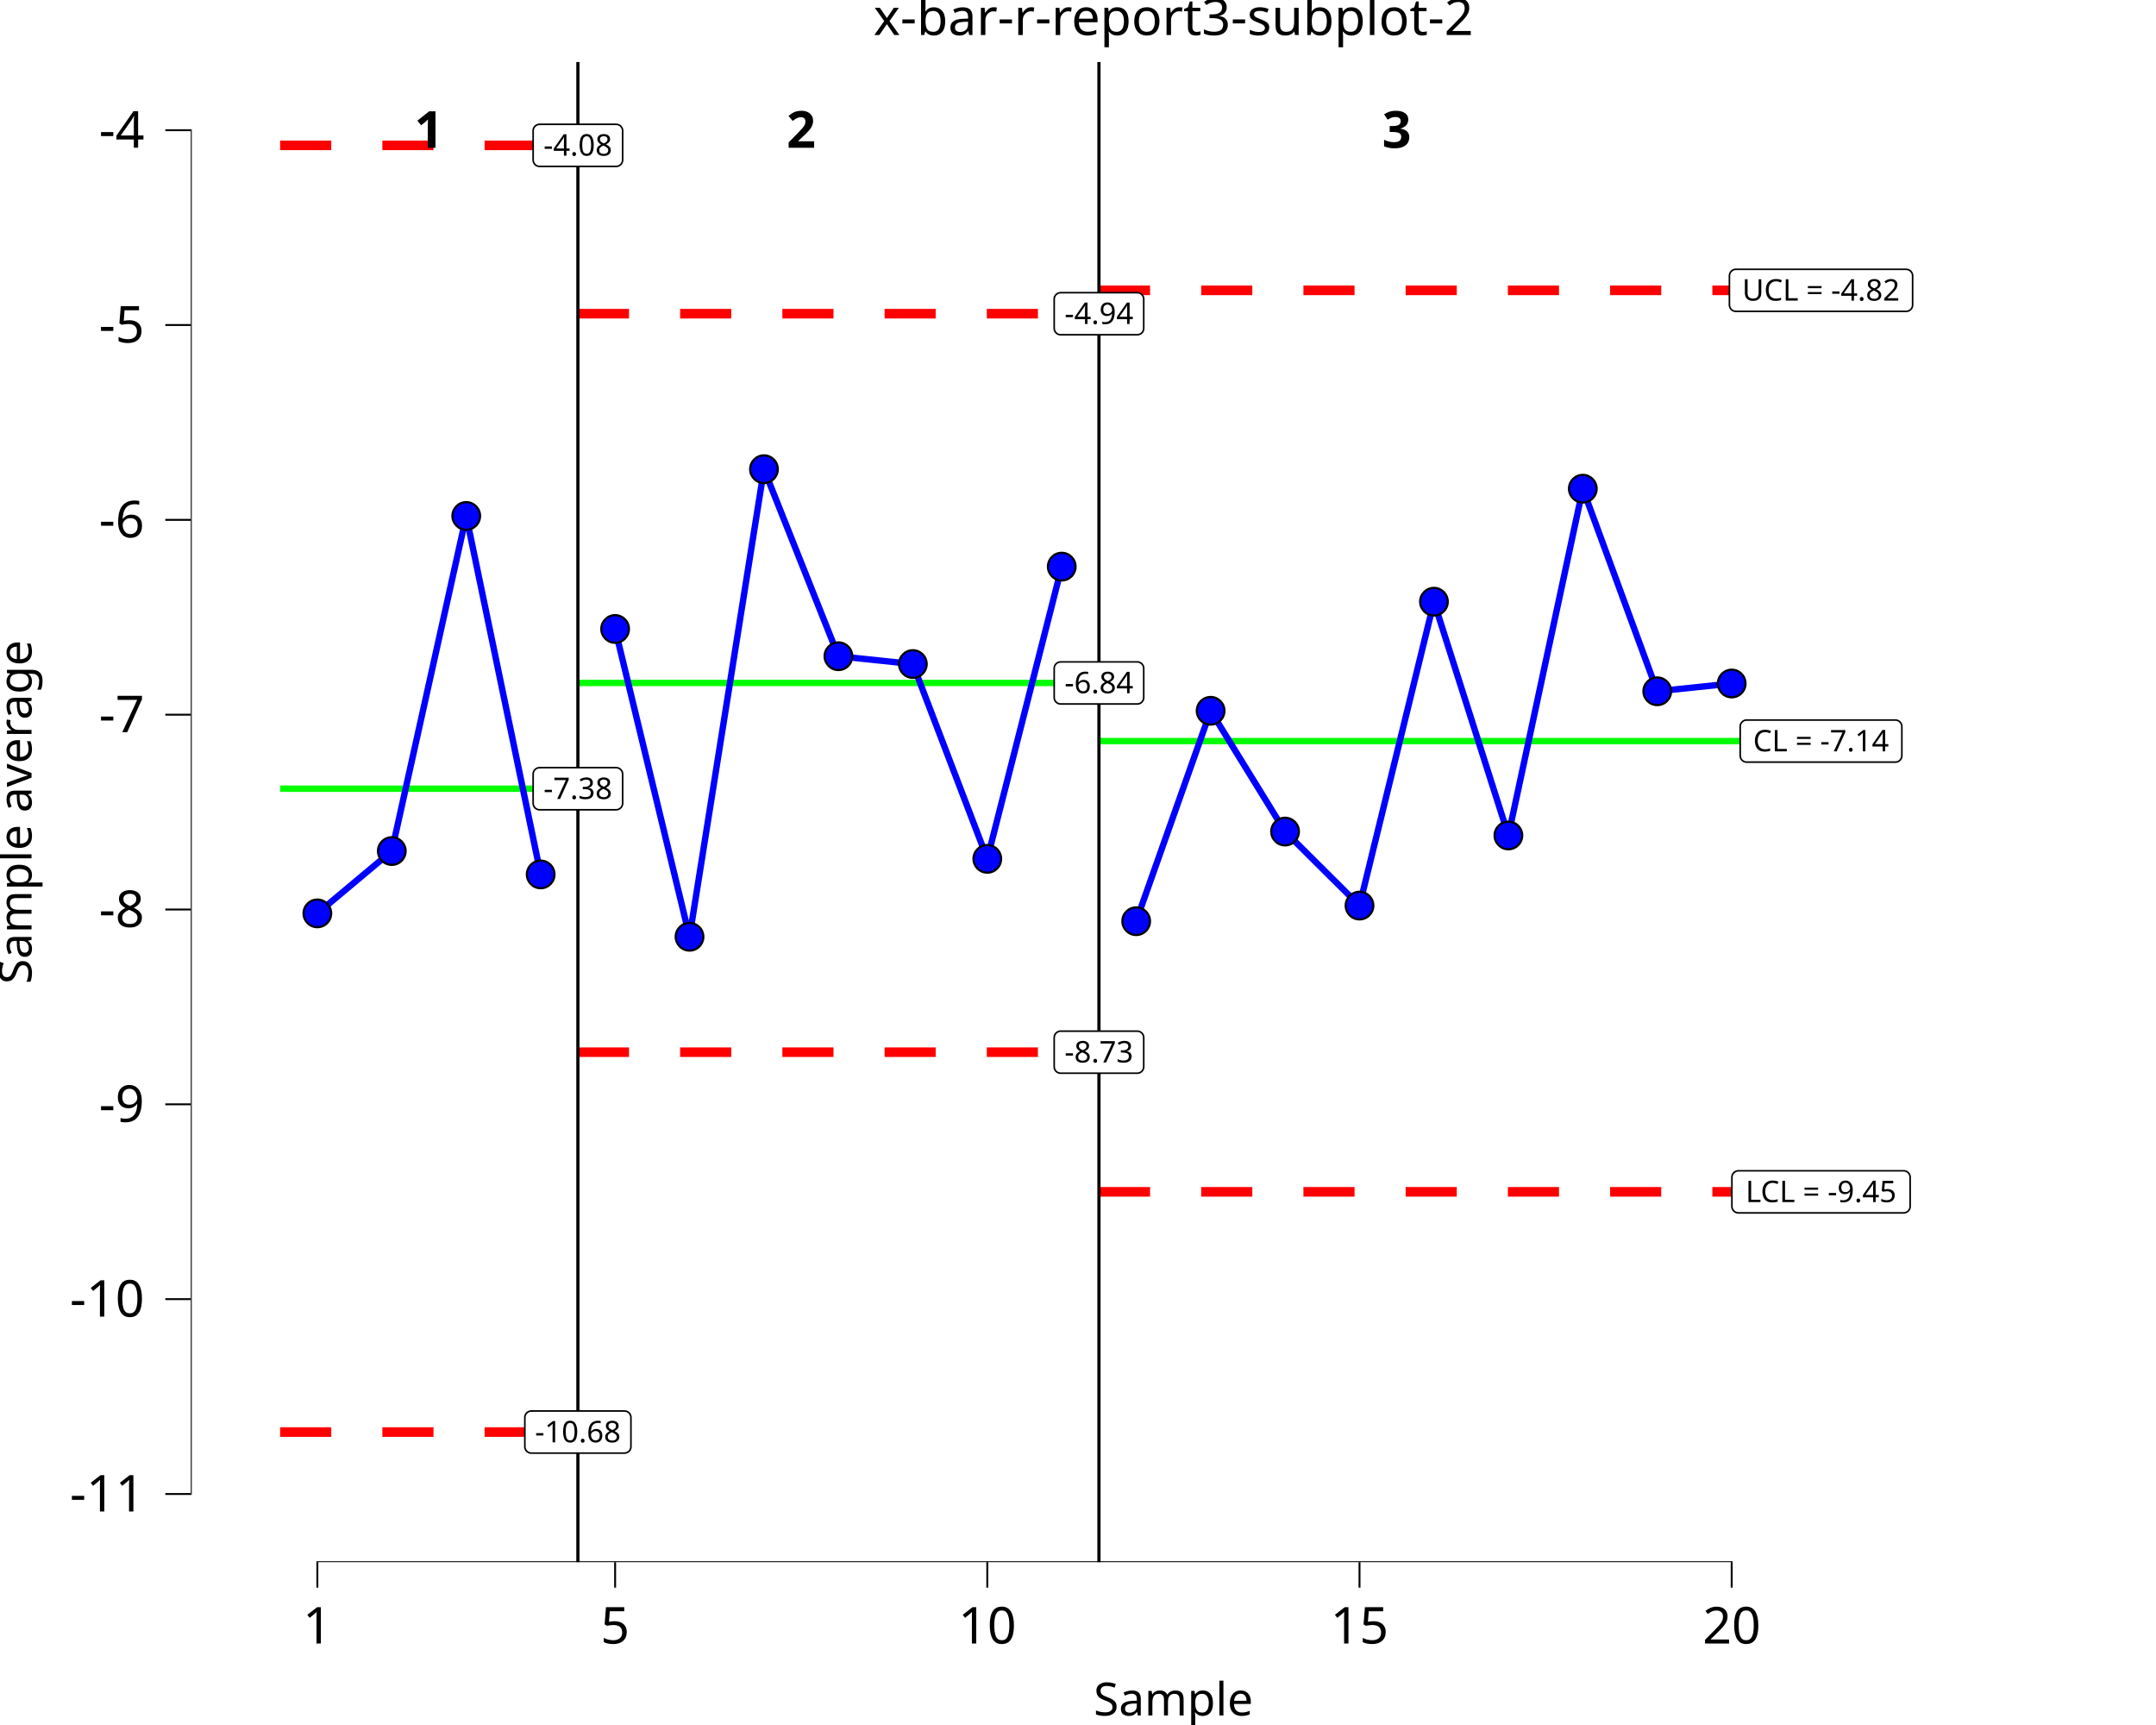
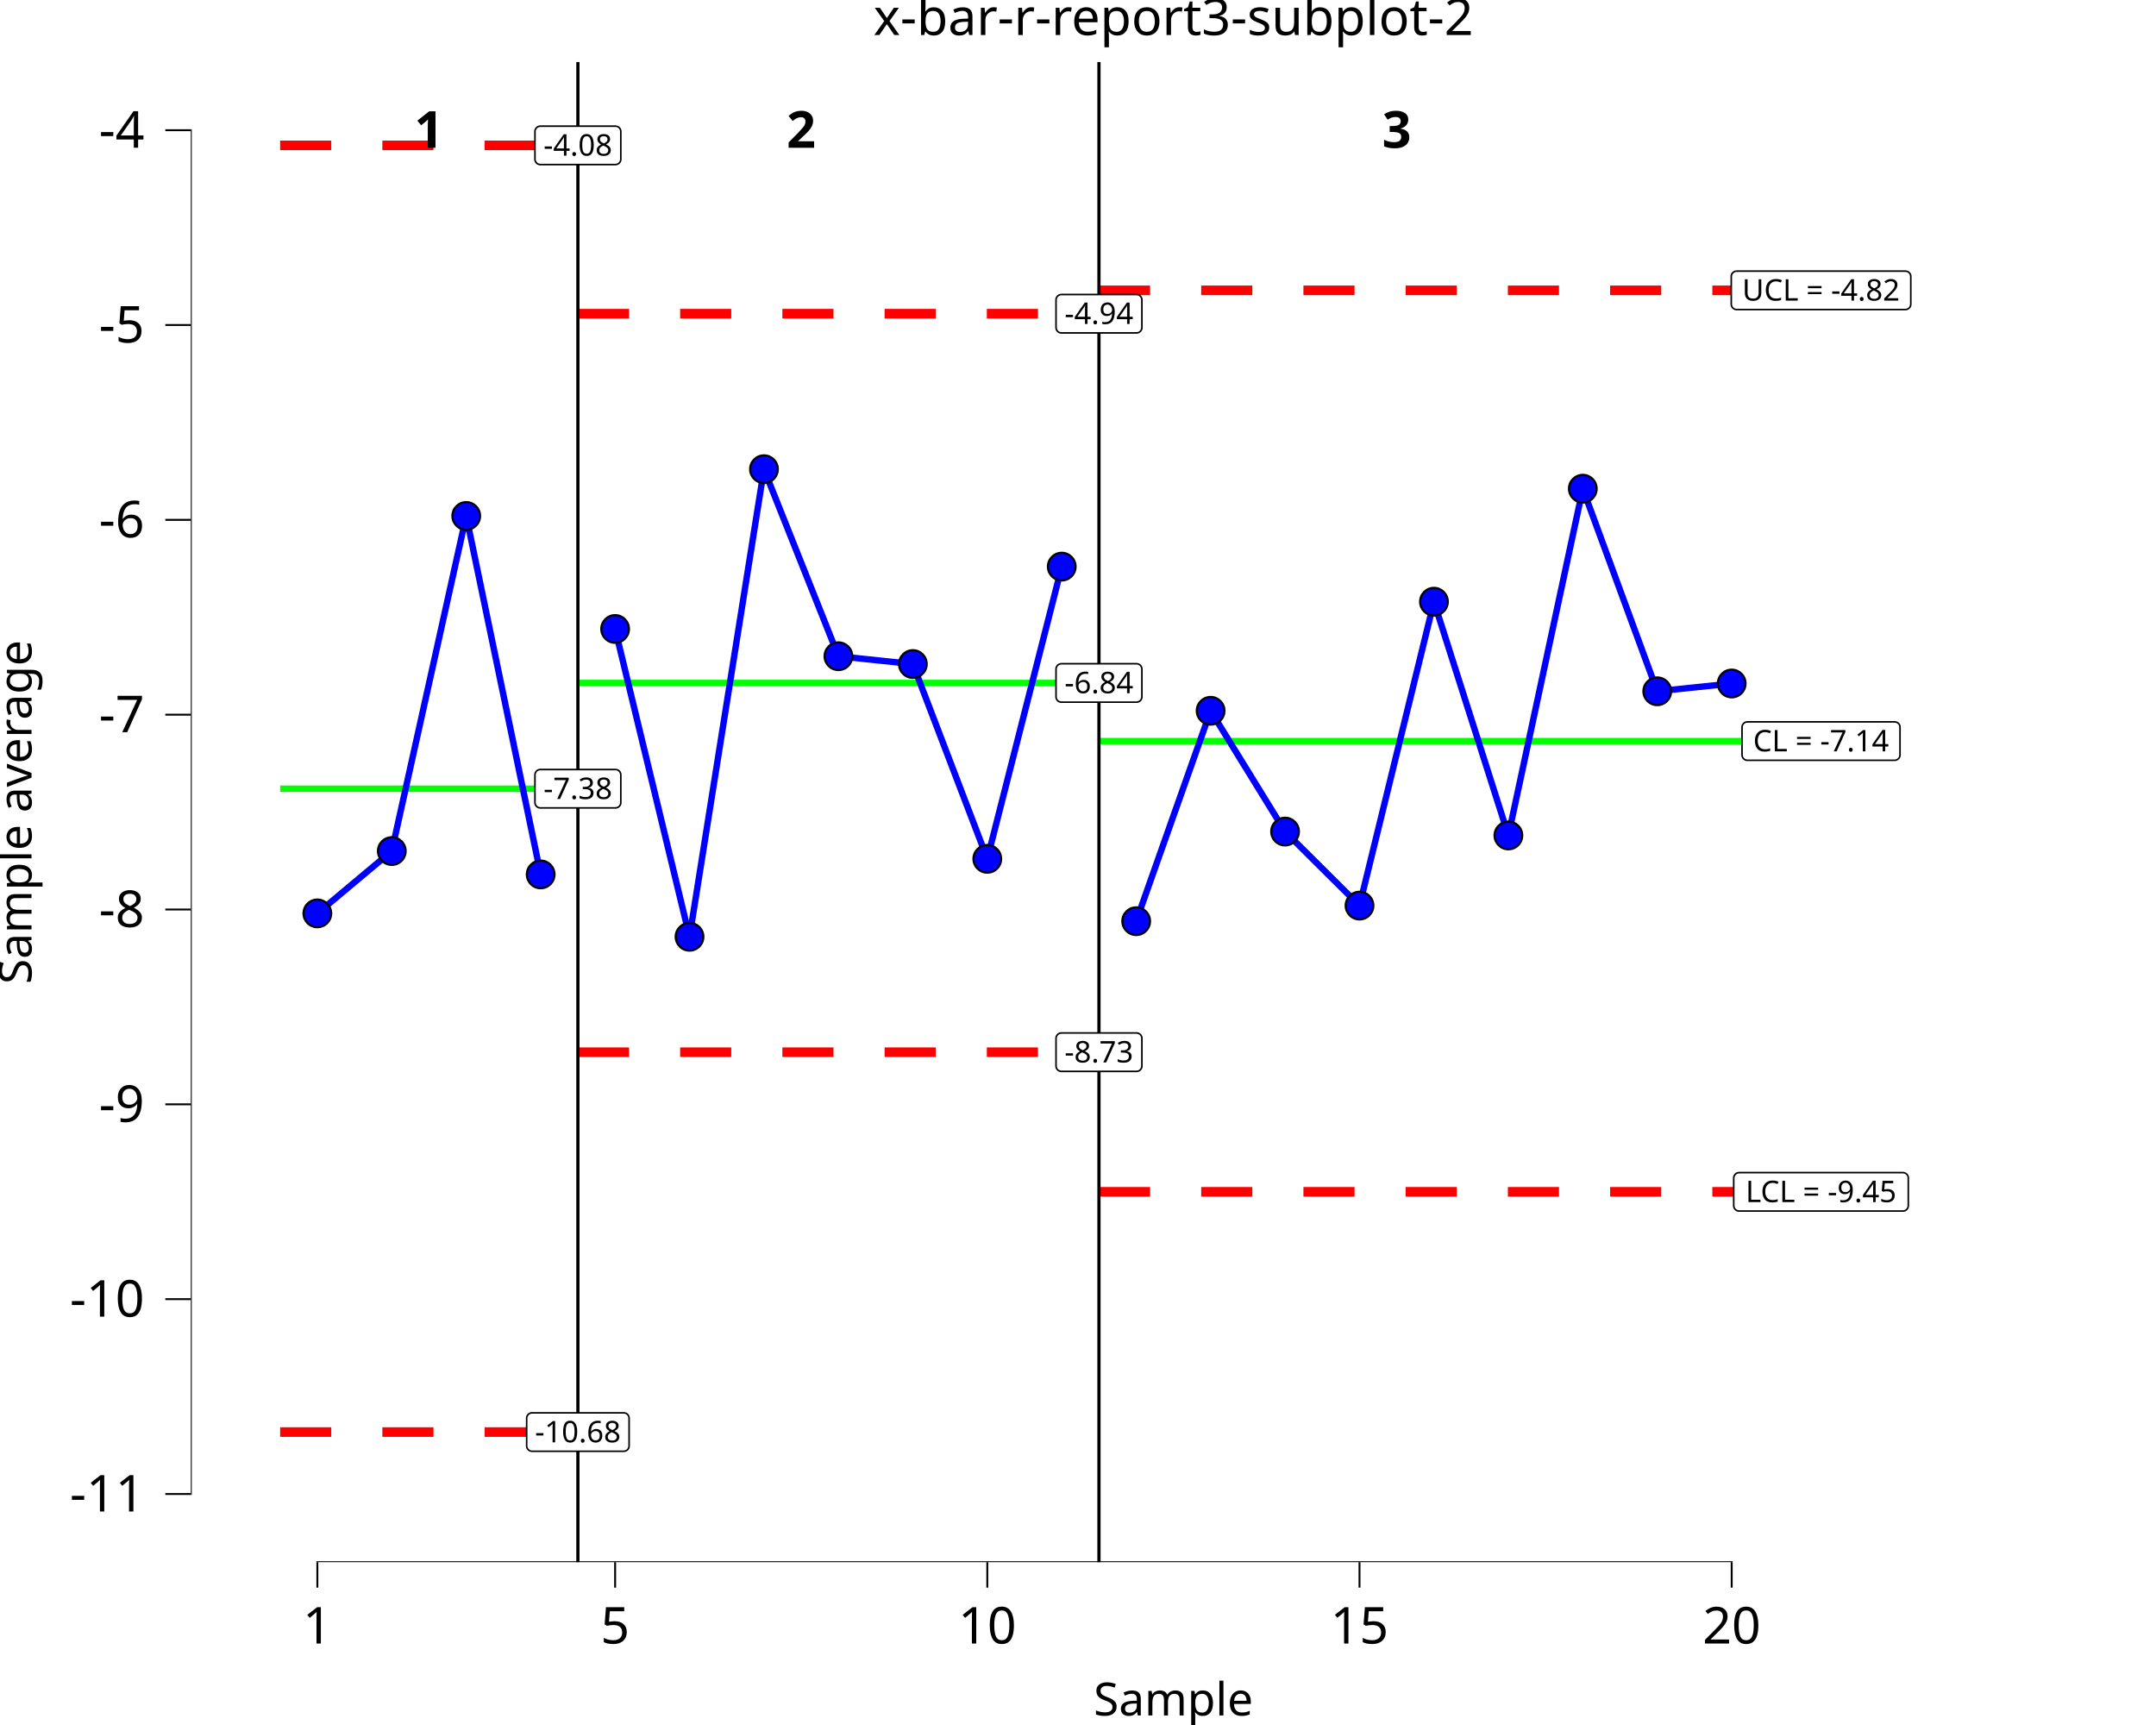
<svg xmlns="http://www.w3.org/2000/svg" class="svglite" data-engine-version="2.0" width="720.00pt" height="576.00pt" viewBox="0 0 720.00 576.00">
  <defs>
    <style type="text/css">
    .svglite line, .svglite polyline, .svglite polygon, .svglite path, .svglite rect, .svglite circle {
      fill: none;
      stroke: #000000;
      stroke-linecap: round;
      stroke-linejoin: round;
      stroke-miterlimit: 10.00;
    }
  </style>
  </defs>
  <rect width="100%" height="100%" style="stroke: none; fill: #FFFFFF;" />
  <defs>
    <clipPath id="cpMC4wMHw3MjAuMDB8MC4wMHw1NzYuMDA=">
      <rect x="0.00" y="0.00" width="720.00" height="576.00" />
    </clipPath>
  </defs>
  <g clip-path="url(#cpMC4wMHw3MjAuMDB8MC4wMHw1NzYuMDA=)">
    <rect x="0.00" y="0.00" width="720.00" height="576.00" style="stroke-width: 10.67; stroke: none;" />
  </g>
  <defs>
    <clipPath id="cpNjMuNzJ8NzIwLjAwfDIwLjcxfDUyMS42Mw==">
      <rect x="63.72" y="20.71" width="656.28" height="500.92" />
    </clipPath>
  </defs>
  <g clip-path="url(#cpNjMuNzJ8NzIwLjAwfDIwLjcxfDUyMS42Mw==)">
    <rect x="63.72" y="20.71" width="656.28" height="500.92" style="stroke-width: 10.67; stroke: none;" />
    <polyline points="93.55,263.36 118.41,263.36 118.41,263.36 143.27,263.36 143.27,263.36 168.13,263.36 168.13,263.36 192.99,263.36 192.99,263.36 " style="stroke-width: 2.13; stroke: #00FF00; stroke-linecap: butt;" />
    <polyline points="192.99,228.05 217.84,228.05 217.84,228.05 242.70,228.05 242.70,228.05 267.56,228.05 267.56,228.05 292.42,228.05 292.42,228.05 317.28,228.05 317.28,228.05 342.14,228.05 342.14,228.05 367.00,228.05 367.00,228.05 " style="stroke-width: 2.13; stroke: #00FF00; stroke-linecap: butt;" />
    <polyline points="367.00,247.46 391.86,247.46 391.86,247.46 416.72,247.46 416.72,247.46 441.58,247.46 441.58,247.46 466.44,247.46 466.44,247.46 491.30,247.46 491.30,247.46 516.15,247.46 516.15,247.46 541.01,247.46 541.01,247.46 565.87,247.46 565.87,247.46 590.73,247.46 590.73,247.46 " style="stroke-width: 2.13; stroke: #00FF00; stroke-linecap: butt;" />
    <polyline points="93.55,48.54 118.41,48.54 118.41,48.54 143.27,48.54 143.27,48.54 168.13,48.54 168.13,48.54 192.99,48.54 192.99,48.54 " style="stroke-width: 3.20; stroke: #FF0000; stroke-dasharray: 17.07,17.07; stroke-linecap: butt;" />
    <polyline points="192.99,104.75 217.84,104.75 217.84,104.75 242.70,104.75 242.70,104.75 267.56,104.75 267.56,104.75 292.42,104.75 292.42,104.75 317.28,104.75 317.28,104.75 342.14,104.75 342.14,104.75 367.00,104.75 367.00,104.75 " style="stroke-width: 3.20; stroke: #FF0000; stroke-dasharray: 17.07,17.07; stroke-linecap: butt;" />
    <polyline points="367.00,96.95 391.86,96.95 391.86,96.95 416.72,96.95 416.72,96.95 441.58,96.95 441.58,96.95 466.44,96.95 466.44,96.95 491.30,96.95 491.30,96.95 516.15,96.95 516.15,96.95 541.01,96.95 541.01,96.95 565.87,96.95 565.87,96.95 590.73,96.95 590.73,96.95 " style="stroke-width: 3.20; stroke: #FF0000; stroke-dasharray: 17.07,17.07; stroke-linecap: butt;" />
    <polyline points="93.55,478.18 118.41,478.18 118.41,478.18 143.27,478.18 143.27,478.18 168.13,478.18 168.13,478.18 192.99,478.18 192.99,478.18 " style="stroke-width: 3.20; stroke: #FF0000; stroke-dasharray: 17.07,17.07; stroke-linecap: butt;" />
    <polyline points="192.99,351.34 217.84,351.34 217.84,351.34 242.70,351.34 242.70,351.34 267.56,351.34 267.56,351.34 292.42,351.34 292.42,351.34 317.28,351.34 317.28,351.34 342.14,351.34 342.14,351.34 367.00,351.34 367.00,351.34 " style="stroke-width: 3.20; stroke: #FF0000; stroke-dasharray: 17.07,17.07; stroke-linecap: butt;" />
    <polyline points="367.00,397.97 391.86,397.97 391.86,397.97 416.72,397.97 416.72,397.97 441.58,397.97 441.58,397.97 466.44,397.97 466.44,397.97 491.30,397.97 491.30,397.97 516.15,397.97 516.15,397.97 541.01,397.97 541.01,397.97 565.87,397.97 565.87,397.97 590.73,397.97 590.73,397.97 " style="stroke-width: 3.20; stroke: #FF0000; stroke-dasharray: 17.07,17.07; stroke-linecap: butt;" />
    <line x1="192.99" y1="521.63" x2="192.99" y2="20.71" style="stroke-width: 1.07; stroke-linecap: butt;" />
    <line x1="367.00" y1="521.63" x2="367.00" y2="20.71" style="stroke-width: 1.07; stroke-linecap: butt;" />
    <text x="143.27" y="49.35" text-anchor="middle" style="font-size: 17.07px; font-weight: bold; font-family: sans;" textLength="9.50px" lengthAdjust="spacingAndGlyphs">1</text>
    <text x="267.56" y="49.35" text-anchor="middle" style="font-size: 17.07px; font-weight: bold; font-family: sans;" textLength="9.50px" lengthAdjust="spacingAndGlyphs">2</text>
    <text x="466.44" y="49.35" text-anchor="middle" style="font-size: 17.07px; font-weight: bold; font-family: sans;" textLength="9.50px" lengthAdjust="spacingAndGlyphs">3</text>
-     <polygon points="180.20,270.39 205.78,270.39 205.69,270.39 206.04,270.37 206.38,270.30 206.70,270.18 207.00,270.00 207.27,269.78 207.50,269.52 207.69,269.23 207.82,268.91 207.91,268.57 207.94,268.23 207.94,268.23 207.94,258.49 207.94,258.49 207.91,258.15 207.82,257.81 207.69,257.49 207.50,257.20 207.27,256.94 207.00,256.72 206.70,256.54 206.38,256.42 206.04,256.35 205.78,256.33 180.20,256.33 180.46,256.35 180.11,256.34 179.76,256.38 179.43,256.47 179.12,256.62 178.83,256.82 178.58,257.06 178.37,257.34 178.21,257.65 178.10,257.98 178.04,258.32 178.04,258.49 178.04,268.23 178.04,268.05 178.04,268.40 178.10,268.74 178.21,269.07 178.37,269.38 178.58,269.66 178.83,269.90 179.12,270.10 179.43,270.25 179.76,270.34 180.11,270.39 " style="stroke-width: 0.53; fill: #FFFFFF;" />
+     <polygon points="180.44,269.77 205.53,269.77 205.46,269.77 205.75,269.76 206.03,269.70 206.30,269.60 206.55,269.46 206.77,269.27 206.96,269.06 207.12,268.81 207.23,268.55 207.30,268.27 207.32,267.98 207.32,267.98 207.32,258.74 207.32,258.74 207.30,258.45 207.23,258.17 207.12,257.91 206.96,257.66 206.77,257.45 206.55,257.26 206.30,257.12 206.03,257.02 205.75,256.96 205.53,256.95 180.44,256.95 180.66,256.96 180.37,256.95 180.08,256.98 179.81,257.06 179.54,257.19 179.31,257.35 179.10,257.55 178.93,257.78 178.79,258.04 178.70,258.31 178.65,258.59 178.65,258.74 178.65,267.98 178.65,267.84 178.65,268.13 178.70,268.41 178.79,268.68 178.93,268.94 179.10,269.17 179.31,269.37 179.54,269.53 179.81,269.66 180.08,269.74 180.37,269.77 " style="stroke-width: 0.53; fill: #FFFFFF;" />
    <text x="192.99" y="266.79" text-anchor="middle" style="font-size: 9.96px; font-family: sans;" textLength="22.70px" lengthAdjust="spacingAndGlyphs">-7.38</text>
-     <polygon points="177.43,485.21 208.54,485.21 208.46,485.21 208.81,485.19 209.15,485.12 209.47,485.00 209.77,484.83 210.04,484.61 210.27,484.35 210.46,484.05 210.59,483.73 210.68,483.39 210.70,483.05 210.70,483.05 210.70,473.31 210.70,473.31 210.68,472.97 210.59,472.63 210.46,472.31 210.27,472.02 210.04,471.76 209.77,471.54 209.47,471.36 209.15,471.24 208.81,471.17 208.54,471.15 177.43,471.15 177.69,471.17 177.34,471.16 176.99,471.20 176.66,471.30 176.35,471.44 176.06,471.64 175.81,471.88 175.60,472.16 175.44,472.47 175.33,472.80 175.27,473.14 175.27,473.31 175.27,483.05 175.27,482.87 175.27,483.22 175.33,483.57 175.44,483.89 175.60,484.20 175.81,484.48 176.06,484.72 176.35,484.92 176.66,485.07 176.99,485.16 177.34,485.21 " style="stroke-width: 0.53; fill: #FFFFFF;" />
+     <polygon points="177.67,484.60 208.30,484.60 208.23,484.59 208.52,484.58 208.80,484.52 209.07,484.42 209.32,484.28 209.54,484.10 209.73,483.88 209.89,483.64 210.00,483.37 210.07,483.09 210.09,482.80 210.09,482.80 210.09,473.56 210.09,473.56 210.07,473.27 210.00,472.99 209.89,472.73 209.73,472.48 209.54,472.27 209.32,472.08 209.07,471.94 208.80,471.84 208.52,471.78 208.30,471.77 177.67,471.77 177.89,471.78 177.60,471.77 177.31,471.80 177.04,471.88 176.78,472.01 176.54,472.17 176.33,472.37 176.16,472.60 176.02,472.86 175.93,473.13 175.88,473.42 175.88,473.56 175.88,482.80 175.88,482.66 175.88,482.95 175.93,483.23 176.02,483.51 176.16,483.76 176.33,483.99 176.54,484.19 176.78,484.36 177.04,484.48 177.31,484.56 177.60,484.59 " style="stroke-width: 0.53; fill: #FFFFFF;" />
    <text x="192.99" y="481.61" text-anchor="middle" style="font-size: 9.96px; font-family: sans;" textLength="28.24px" lengthAdjust="spacingAndGlyphs">-10.68</text>
-     <polygon points="180.20,55.57 205.78,55.57 205.69,55.56 206.04,55.55 206.38,55.48 206.70,55.36 207.00,55.18 207.27,54.96 207.50,54.70 207.69,54.41 207.82,54.09 207.91,53.75 207.94,53.41 207.94,53.41 207.94,43.67 207.94,43.67 207.91,43.33 207.82,42.99 207.69,42.67 207.50,42.37 207.27,42.11 207.00,41.89 206.70,41.72 206.38,41.60 206.04,41.53 205.78,41.51 180.20,41.51 180.46,41.53 180.11,41.51 179.76,41.56 179.43,41.65 179.12,41.80 178.83,42.00 178.58,42.24 178.37,42.52 178.21,42.83 178.10,43.16 178.04,43.50 178.04,43.67 178.04,53.41 178.04,53.23 178.04,53.58 178.10,53.92 178.21,54.25 178.37,54.56 178.58,54.84 178.83,55.08 179.12,55.28 179.43,55.43 179.76,55.52 180.11,55.56 " style="stroke-width: 0.53; fill: #FFFFFF;" />
+     <polygon points="180.44,54.95 205.53,54.95 205.46,54.95 205.75,54.94 206.03,54.88 206.30,54.78 206.55,54.64 206.77,54.45 206.96,54.24 207.12,53.99 207.23,53.73 207.30,53.45 207.32,53.16 207.32,53.16 207.32,43.92 207.32,43.92 207.30,43.63 207.23,43.35 207.12,43.08 206.96,42.84 206.77,42.62 206.55,42.44 206.30,42.30 206.03,42.20 205.75,42.14 205.53,42.12 180.44,42.12 180.66,42.14 180.37,42.13 180.08,42.16 179.81,42.24 179.54,42.36 179.31,42.53 179.10,42.73 178.93,42.96 178.79,43.21 178.70,43.49 178.65,43.77 178.65,43.92 178.65,53.16 178.65,53.02 178.65,53.30 178.70,53.59 178.79,53.86 178.93,54.12 179.10,54.35 179.31,54.55 179.54,54.71 179.81,54.84 180.08,54.92 180.37,54.95 " style="stroke-width: 0.53; fill: #FFFFFF;" />
    <text x="192.99" y="51.97" text-anchor="middle" style="font-size: 9.96px; font-family: sans;" textLength="22.70px" lengthAdjust="spacingAndGlyphs">-4.08</text>
-     <polygon points="354.21,235.07 379.79,235.07 379.70,235.07 380.05,235.06 380.39,234.99 380.72,234.86 381.02,234.69 381.29,234.47 381.52,234.21 381.70,233.92 381.84,233.60 381.92,233.26 381.95,232.91 381.95,232.91 381.95,223.18 381.95,223.18 381.92,222.83 381.84,222.49 381.70,222.17 381.52,221.88 381.29,221.62 381.02,221.40 380.72,221.23 380.39,221.10 380.05,221.03 379.79,221.02 354.21,221.02 354.47,221.03 354.12,221.02 353.78,221.06 353.44,221.16 353.13,221.31 352.84,221.51 352.59,221.75 352.38,222.02 352.22,222.33 352.11,222.66 352.06,223.00 352.05,223.18 352.05,232.91 352.06,232.74 352.06,233.09 352.11,233.43 352.22,233.76 352.38,234.07 352.59,234.34 352.84,234.58 353.13,234.78 353.44,234.93 353.78,235.03 354.12,235.07 " style="stroke-width: 0.53; fill: #FFFFFF;" />
+     <polygon points="354.46,234.46 379.54,234.46 379.47,234.46 379.76,234.45 380.04,234.39 380.31,234.29 380.56,234.14 380.79,233.96 380.98,233.74 381.13,233.50 381.24,233.23 381.31,232.95 381.34,232.67 381.34,232.67 381.34,223.42 381.34,223.42 381.31,223.14 381.24,222.86 381.13,222.59 380.98,222.35 380.79,222.13 380.56,221.95 380.31,221.80 380.04,221.70 379.76,221.64 379.54,221.63 354.46,221.63 354.67,221.64 354.38,221.63 354.10,221.67 353.82,221.75 353.56,221.87 353.32,222.03 353.11,222.23 352.94,222.47 352.81,222.72 352.71,222.99 352.67,223.28 352.66,223.42 352.66,232.67 352.67,232.52 352.67,232.81 352.71,233.10 352.81,233.37 352.94,233.62 353.11,233.86 353.32,234.06 353.56,234.22 353.82,234.34 354.10,234.42 354.38,234.46 " style="stroke-width: 0.53; fill: #FFFFFF;" />
    <text x="367.00" y="231.47" text-anchor="middle" style="font-size: 9.96px; font-family: sans;" textLength="22.70px" lengthAdjust="spacingAndGlyphs">-6.84</text>
-     <polygon points="354.21,358.36 379.79,358.36 379.70,358.36 380.05,358.35 380.39,358.28 380.72,358.15 381.02,357.98 381.29,357.76 381.52,357.50 381.70,357.21 381.84,356.89 381.92,356.55 381.95,356.20 381.95,356.20 381.95,346.47 381.95,346.47 381.92,346.12 381.84,345.79 381.70,345.47 381.52,345.17 381.29,344.91 381.02,344.69 380.72,344.52 380.39,344.39 380.05,344.33 379.79,344.31 354.21,344.31 354.47,344.33 354.12,344.31 353.78,344.35 353.44,344.45 353.13,344.60 352.84,344.80 352.59,345.04 352.38,345.31 352.22,345.62 352.11,345.95 352.06,346.30 352.05,346.47 352.05,356.20 352.06,356.03 352.06,356.38 352.11,356.72 352.22,357.05 352.38,357.36 352.59,357.64 352.84,357.88 353.13,358.07 353.44,358.22 353.78,358.32 354.12,358.36 " style="stroke-width: 0.53; fill: #FFFFFF;" />
+     <polygon points="354.46,357.75 379.54,357.75 379.47,357.75 379.76,357.74 380.04,357.68 380.31,357.58 380.56,357.43 380.79,357.25 380.98,357.03 381.13,356.79 381.24,356.53 381.31,356.25 381.34,355.96 381.34,355.96 381.34,346.71 381.34,346.71 381.31,346.43 381.24,346.15 381.13,345.88 380.98,345.64 380.79,345.42 380.56,345.24 380.31,345.09 380.04,344.99 379.76,344.93 379.54,344.92 354.46,344.92 354.67,344.93 354.38,344.92 354.10,344.96 353.82,345.04 353.56,345.16 353.32,345.33 353.11,345.53 352.94,345.76 352.81,346.01 352.71,346.29 352.67,346.57 352.66,346.71 352.66,355.96 352.67,355.81 352.67,356.10 352.71,356.39 352.81,356.66 352.94,356.92 353.11,357.15 353.32,357.35 353.56,357.51 353.82,357.63 354.10,357.71 354.38,357.75 " style="stroke-width: 0.53; fill: #FFFFFF;" />
    <text x="367.00" y="354.76" text-anchor="middle" style="font-size: 9.96px; font-family: sans;" textLength="22.70px" lengthAdjust="spacingAndGlyphs">-8.73</text>
-     <polygon points="354.21,111.78 379.79,111.78 379.70,111.78 380.05,111.76 380.39,111.70 380.72,111.57 381.02,111.40 381.29,111.18 381.52,110.92 381.70,110.62 381.84,110.30 381.92,109.97 381.95,109.62 381.95,109.62 381.95,99.89 381.95,99.89 381.92,99.54 381.84,99.20 381.70,98.88 381.52,98.59 381.29,98.33 381.02,98.11 380.72,97.94 380.39,97.81 380.05,97.74 379.79,97.73 354.21,97.73 354.47,97.74 354.12,97.73 353.78,97.77 353.44,97.87 353.13,98.02 352.84,98.21 352.59,98.45 352.38,98.73 352.22,99.04 352.11,99.37 352.06,99.71 352.05,99.89 352.05,109.62 352.06,109.45 352.06,109.79 352.11,110.14 352.22,110.47 352.38,110.78 352.59,111.05 352.84,111.29 353.13,111.49 353.44,111.64 353.78,111.74 354.12,111.78 " style="stroke-width: 0.53; fill: #FFFFFF;" />
+     <polygon points="354.46,111.17 379.54,111.17 379.47,111.17 379.76,111.16 380.04,111.10 380.31,111.00 380.56,110.85 380.79,110.67 380.98,110.45 381.13,110.21 381.24,109.94 381.31,109.66 381.34,109.38 381.34,109.38 381.34,100.13 381.34,100.13 381.31,99.84 381.24,99.56 381.13,99.30 380.98,99.06 380.79,98.84 380.56,98.66 380.31,98.51 380.04,98.41 379.76,98.35 379.54,98.34 354.46,98.34 354.67,98.35 354.38,98.34 354.10,98.38 353.82,98.46 353.56,98.58 353.32,98.74 353.11,98.94 352.94,99.17 352.81,99.43 352.71,99.70 352.67,99.99 352.66,100.13 352.66,109.38 352.67,109.23 352.67,109.52 352.71,109.80 352.81,110.08 352.94,110.33 353.11,110.56 353.32,110.76 353.56,110.93 353.82,111.05 354.10,111.13 354.38,111.17 " style="stroke-width: 0.53; fill: #FFFFFF;" />
    <text x="367.00" y="108.18" text-anchor="middle" style="font-size: 9.96px; font-family: sans;" textLength="22.70px" lengthAdjust="spacingAndGlyphs">-4.94</text>
-     <polygon points="583.30,254.48 632.97,254.48 632.88,254.48 633.23,254.47 633.57,254.40 633.89,254.28 634.19,254.10 634.46,253.88 634.69,253.62 634.88,253.33 635.02,253.01 635.10,252.67 635.13,252.32 635.13,252.32 635.13,242.59 635.13,242.59 635.10,242.24 635.02,241.91 634.88,241.59 634.69,241.29 634.46,241.03 634.19,240.81 633.89,240.64 633.57,240.52 633.23,240.45 632.97,240.43 583.30,240.43 583.56,240.45 583.21,240.43 582.87,240.47 582.54,240.57 582.22,240.72 581.94,240.92 581.68,241.16 581.48,241.44 581.31,241.74 581.20,242.07 581.15,242.42 581.14,242.59 581.14,252.32 581.15,252.15 581.15,252.50 581.20,252.84 581.31,253.17 581.48,253.48 581.68,253.76 581.94,254.00 582.22,254.20 582.54,254.34 582.87,254.44 583.21,254.48 " style="stroke-width: 0.53; fill: #FFFFFF;" />
+     <polygon points="583.55,253.87 632.72,253.87 632.65,253.87 632.94,253.86 633.22,253.80 633.49,253.70 633.74,253.55 633.96,253.37 634.15,253.16 634.31,252.91 634.42,252.65 634.49,252.37 634.51,252.08 634.51,252.08 634.51,242.84 634.51,242.84 634.49,242.55 634.42,242.27 634.31,242.00 634.15,241.76 633.96,241.54 633.74,241.36 633.49,241.22 633.22,241.11 632.94,241.06 632.72,241.04 583.55,241.04 583.76,241.06 583.47,241.05 583.19,241.08 582.91,241.16 582.65,241.28 582.41,241.45 582.20,241.65 582.03,241.88 581.90,242.13 581.81,242.41 581.76,242.69 581.75,242.84 581.75,252.08 581.76,251.94 581.76,252.22 581.81,252.51 581.90,252.78 582.03,253.04 582.20,253.27 582.41,253.47 582.65,253.63 582.91,253.76 583.19,253.84 583.47,253.87 " style="stroke-width: 0.53; fill: #FFFFFF;" />
    <text x="608.13" y="250.88" text-anchor="middle" style="font-size: 9.96px; font-family: sans;" textLength="46.78px" lengthAdjust="spacingAndGlyphs">CL = -7.14</text>
-     <polygon points="580.53,405.00 635.74,405.00 635.65,404.99 636.00,404.98 636.34,404.91 636.66,404.79 636.96,404.61 637.23,404.39 637.46,404.13 637.65,403.84 637.78,403.52 637.87,403.18 637.90,402.84 637.90,402.84 637.90,393.10 637.90,393.10 637.87,392.76 637.78,392.42 637.65,392.10 637.46,391.80 637.23,391.54 636.96,391.32 636.66,391.15 636.34,391.03 636.00,390.96 635.74,390.94 580.53,390.94 580.79,390.96 580.44,390.94 580.10,390.99 579.77,391.08 579.45,391.23 579.17,391.43 578.92,391.67 578.71,391.95 578.54,392.26 578.43,392.58 578.38,392.93 578.37,393.10 578.37,402.84 578.38,402.66 578.38,403.01 578.43,403.35 578.54,403.68 578.71,403.99 578.92,404.27 579.17,404.51 579.45,404.71 579.77,404.85 580.10,404.95 580.44,404.99 " style="stroke-width: 0.53; fill: #FFFFFF;" />
+     <polygon points="580.78,404.38 635.49,404.38 635.42,404.38 635.71,404.37 635.99,404.31 636.26,404.21 636.51,404.07 636.73,403.88 636.92,403.67 637.08,403.42 637.19,403.16 637.26,402.88 637.28,402.59 637.28,402.59 637.28,393.35 637.28,393.35 637.26,393.06 637.19,392.78 637.08,392.51 636.92,392.27 636.73,392.05 636.51,391.87 636.26,391.73 635.99,391.62 635.71,391.57 635.49,391.55 580.78,391.55 580.99,391.57 580.70,391.56 580.42,391.59 580.14,391.67 579.88,391.79 579.64,391.96 579.44,392.16 579.26,392.39 579.13,392.64 579.04,392.92 578.99,393.20 578.98,393.35 578.98,402.59 578.99,402.45 578.99,402.73 579.04,403.02 579.13,403.29 579.26,403.55 579.44,403.78 579.64,403.98 579.88,404.14 580.14,404.27 580.42,404.35 580.70,404.38 " style="stroke-width: 0.53; fill: #FFFFFF;" />
    <text x="608.13" y="401.40" text-anchor="middle" style="font-size: 9.96px; font-family: sans;" textLength="52.32px" lengthAdjust="spacingAndGlyphs">LCL = -9.45</text>
-     <polygon points="579.70,103.97 636.56,103.97 636.48,103.97 636.82,103.96 637.16,103.89 637.49,103.77 637.79,103.59 638.06,103.37 638.29,103.11 638.48,102.82 638.61,102.50 638.70,102.16 638.72,101.81 638.72,101.81 638.72,92.08 638.72,92.08 638.70,91.73 638.61,91.40 638.48,91.08 638.29,90.78 638.06,90.52 637.79,90.30 637.49,90.13 637.16,90.01 636.82,89.94 636.56,89.92 579.70,89.92 579.96,89.94 579.62,89.92 579.27,89.96 578.94,90.06 578.62,90.21 578.34,90.41 578.09,90.65 577.88,90.93 577.72,91.23 577.61,91.56 577.55,91.91 577.54,92.08 577.54,101.81 577.55,101.64 577.55,101.99 577.61,102.33 577.72,102.66 577.88,102.97 578.09,103.25 578.34,103.49 578.62,103.68 578.94,103.83 579.27,103.93 579.62,103.97 " style="stroke-width: 0.53; fill: #FFFFFF;" />
+     <polygon points="579.95,103.36 636.32,103.36 636.25,103.36 636.53,103.35 636.82,103.29 637.09,103.19 637.34,103.04 637.56,102.86 637.75,102.65 637.91,102.40 638.02,102.14 638.09,101.86 638.11,101.57 638.11,101.57 638.11,92.33 638.11,92.33 638.09,92.04 638.02,91.76 637.91,91.49 637.75,91.25 637.56,91.03 637.34,90.85 637.09,90.71 636.82,90.60 636.53,90.55 636.32,90.53 579.95,90.53 580.17,90.55 579.88,90.53 579.59,90.57 579.31,90.65 579.05,90.77 578.82,90.94 578.61,91.14 578.43,91.37 578.30,91.62 578.21,91.90 578.16,92.18 578.16,92.33 578.16,101.57 578.16,101.43 578.16,101.71 578.21,102.00 578.30,102.27 578.43,102.53 578.61,102.76 578.82,102.96 579.05,103.12 579.31,103.25 579.59,103.33 579.88,103.36 " style="stroke-width: 0.53; fill: #FFFFFF;" />
    <text x="608.13" y="100.37" text-anchor="middle" style="font-size: 9.96px; font-family: sans;" textLength="53.98px" lengthAdjust="spacingAndGlyphs">UCL = -4.82</text>
    <polyline points="105.98,304.99 130.84,284.18 155.70,172.28 180.56,291.98 " style="stroke-width: 2.13; stroke: #0000FF; stroke-linecap: butt;" />
    <polyline points="205.42,210.02 230.27,312.80 255.13,156.67 279.99,219.12 304.85,221.73 329.71,286.78 354.57,189.20 " style="stroke-width: 2.13; stroke: #0000FF; stroke-linecap: butt;" />
    <polyline points="379.43,307.60 404.29,237.34 429.15,277.67 454.01,302.39 478.87,200.91 503.73,278.97 528.58,163.18 553.44,230.83 578.30,228.23 " style="stroke-width: 2.13; stroke: #0000FF; stroke-linecap: butt;" />
    <circle cx="105.98" cy="304.99" r="4.62" style="stroke-width: 0.71; fill: #0000FF;" />
    <circle cx="130.84" cy="284.18" r="4.62" style="stroke-width: 0.71; fill: #0000FF;" />
    <circle cx="155.70" cy="172.28" r="4.62" style="stroke-width: 0.71; fill: #0000FF;" />
    <circle cx="180.56" cy="291.98" r="4.62" style="stroke-width: 0.71; fill: #0000FF;" />
    <circle cx="205.42" cy="210.02" r="4.62" style="stroke-width: 0.71; fill: #0000FF;" />
    <circle cx="230.27" cy="312.80" r="4.62" style="stroke-width: 0.71; fill: #0000FF;" />
    <circle cx="255.13" cy="156.67" r="4.62" style="stroke-width: 0.71; fill: #0000FF;" />
    <circle cx="279.99" cy="219.12" r="4.62" style="stroke-width: 0.71; fill: #0000FF;" />
    <circle cx="304.85" cy="221.73" r="4.62" style="stroke-width: 0.71; fill: #0000FF;" />
    <circle cx="329.71" cy="286.78" r="4.62" style="stroke-width: 0.71; fill: #0000FF;" />
    <circle cx="354.57" cy="189.20" r="4.62" style="stroke-width: 0.71; fill: #0000FF;" />
    <circle cx="379.43" cy="307.60" r="4.62" style="stroke-width: 0.71; fill: #0000FF;" />
    <circle cx="404.29" cy="237.34" r="4.62" style="stroke-width: 0.71; fill: #0000FF;" />
    <circle cx="429.15" cy="277.67" r="4.62" style="stroke-width: 0.71; fill: #0000FF;" />
    <circle cx="454.01" cy="302.39" r="4.62" style="stroke-width: 0.71; fill: #0000FF;" />
    <circle cx="478.87" cy="200.91" r="4.62" style="stroke-width: 0.71; fill: #0000FF;" />
    <circle cx="503.73" cy="278.97" r="4.62" style="stroke-width: 0.71; fill: #0000FF;" />
    <circle cx="528.58" cy="163.18" r="4.62" style="stroke-width: 0.71; fill: #0000FF;" />
    <circle cx="553.44" cy="230.83" r="4.62" style="stroke-width: 0.71; fill: #0000FF;" />
    <circle cx="578.30" cy="228.23" r="4.62" style="stroke-width: 0.71; fill: #0000FF;" />
    <line x1="105.66" y1="521.63" x2="578.62" y2="521.63" style="stroke-width: 0.64; stroke-linecap: butt;" />
    <line x1="63.72" y1="499.18" x2="63.72" y2="43.16" style="stroke-width: 0.64; stroke-linecap: butt;" />
    <rect x="63.72" y="20.71" width="656.28" height="500.92" style="stroke-width: 0.00; stroke: none;" />
  </g>
  <g clip-path="url(#cpMC4wMHw3MjAuMDB8MC4wMHw1NzYuMDA=)">
    <polyline points="63.72,521.63 63.72,20.71 " style="stroke-width: 0.00; stroke: none; stroke-linecap: butt;" />
    <text x="48.24" y="504.71" text-anchor="end" style="font-size: 17.00px; font-family: sans;" textLength="24.57px" lengthAdjust="spacingAndGlyphs">-11</text>
    <text x="48.24" y="439.65" text-anchor="end" style="font-size: 17.00px; font-family: sans;" textLength="24.57px" lengthAdjust="spacingAndGlyphs">-10</text>
    <text x="48.24" y="374.60" text-anchor="end" style="font-size: 17.00px; font-family: sans;" textLength="15.12px" lengthAdjust="spacingAndGlyphs">-9</text>
    <text x="48.24" y="309.54" text-anchor="end" style="font-size: 17.00px; font-family: sans;" textLength="15.12px" lengthAdjust="spacingAndGlyphs">-8</text>
    <text x="48.24" y="244.49" text-anchor="end" style="font-size: 17.00px; font-family: sans;" textLength="15.12px" lengthAdjust="spacingAndGlyphs">-7</text>
    <text x="48.24" y="179.44" text-anchor="end" style="font-size: 17.00px; font-family: sans;" textLength="15.12px" lengthAdjust="spacingAndGlyphs">-6</text>
    <text x="48.24" y="114.38" text-anchor="end" style="font-size: 17.00px; font-family: sans;" textLength="15.12px" lengthAdjust="spacingAndGlyphs">-5</text>
    <text x="48.24" y="49.33" text-anchor="end" style="font-size: 17.00px; font-family: sans;" textLength="15.12px" lengthAdjust="spacingAndGlyphs">-4</text>
    <polyline points="55.21,498.86 63.72,498.86 " style="stroke-width: 0.64; stroke-linecap: butt;" />
    <polyline points="55.21,433.80 63.72,433.80 " style="stroke-width: 0.64; stroke-linecap: butt;" />
    <polyline points="55.21,368.75 63.72,368.75 " style="stroke-width: 0.64; stroke-linecap: butt;" />
    <polyline points="55.21,303.69 63.72,303.69 " style="stroke-width: 0.64; stroke-linecap: butt;" />
    <polyline points="55.21,238.64 63.72,238.64 " style="stroke-width: 0.64; stroke-linecap: butt;" />
    <polyline points="55.21,173.59 63.72,173.59 " style="stroke-width: 0.64; stroke-linecap: butt;" />
    <polyline points="55.21,108.53 63.72,108.53 " style="stroke-width: 0.64; stroke-linecap: butt;" />
    <polyline points="55.21,43.48 63.72,43.48 " style="stroke-width: 0.64; stroke-linecap: butt;" />
    <polyline points="63.72,521.63 720.00,521.63 " style="stroke-width: 0.00; stroke: none; stroke-linecap: butt;" />
    <polyline points="105.98,530.13 105.98,521.63 " style="stroke-width: 0.64; stroke-linecap: butt;" />
    <polyline points="205.42,530.13 205.42,521.63 " style="stroke-width: 0.64; stroke-linecap: butt;" />
    <polyline points="329.71,530.13 329.71,521.63 " style="stroke-width: 0.64; stroke-linecap: butt;" />
    <polyline points="454.01,530.13 454.01,521.63 " style="stroke-width: 0.64; stroke-linecap: butt;" />
    <polyline points="578.30,530.13 578.30,521.63 " style="stroke-width: 0.64; stroke-linecap: butt;" />
    <text x="105.98" y="548.80" text-anchor="middle" style="font-size: 17.00px; font-family: sans;" textLength="9.46px" lengthAdjust="spacingAndGlyphs">1</text>
    <text x="205.42" y="548.80" text-anchor="middle" style="font-size: 17.00px; font-family: sans;" textLength="9.46px" lengthAdjust="spacingAndGlyphs">5</text>
    <text x="329.71" y="548.80" text-anchor="middle" style="font-size: 17.00px; font-family: sans;" textLength="18.91px" lengthAdjust="spacingAndGlyphs">10</text>
    <text x="454.01" y="548.80" text-anchor="middle" style="font-size: 17.00px; font-family: sans;" textLength="18.91px" lengthAdjust="spacingAndGlyphs">15</text>
    <text x="578.30" y="548.80" text-anchor="middle" style="font-size: 17.00px; font-family: sans;" textLength="18.91px" lengthAdjust="spacingAndGlyphs">20</text>
    <text x="391.86" y="572.82" text-anchor="middle" style="font-size: 15.30px; font-family: sans;" textLength="51.89px" lengthAdjust="spacingAndGlyphs">Sample</text>
    <text transform="translate(10.53,271.17) rotate(-90)" text-anchor="middle" style="font-size: 15.30px; font-family: sans;" textLength="111.44px" lengthAdjust="spacingAndGlyphs">Sample average</text>
    <text x="391.86" y="11.70" text-anchor="middle" style="font-size: 17.00px; font-family: sans;" textLength="185.19px" lengthAdjust="spacingAndGlyphs">x-bar-r-report3-subplot-2</text>
  </g>
</svg>
